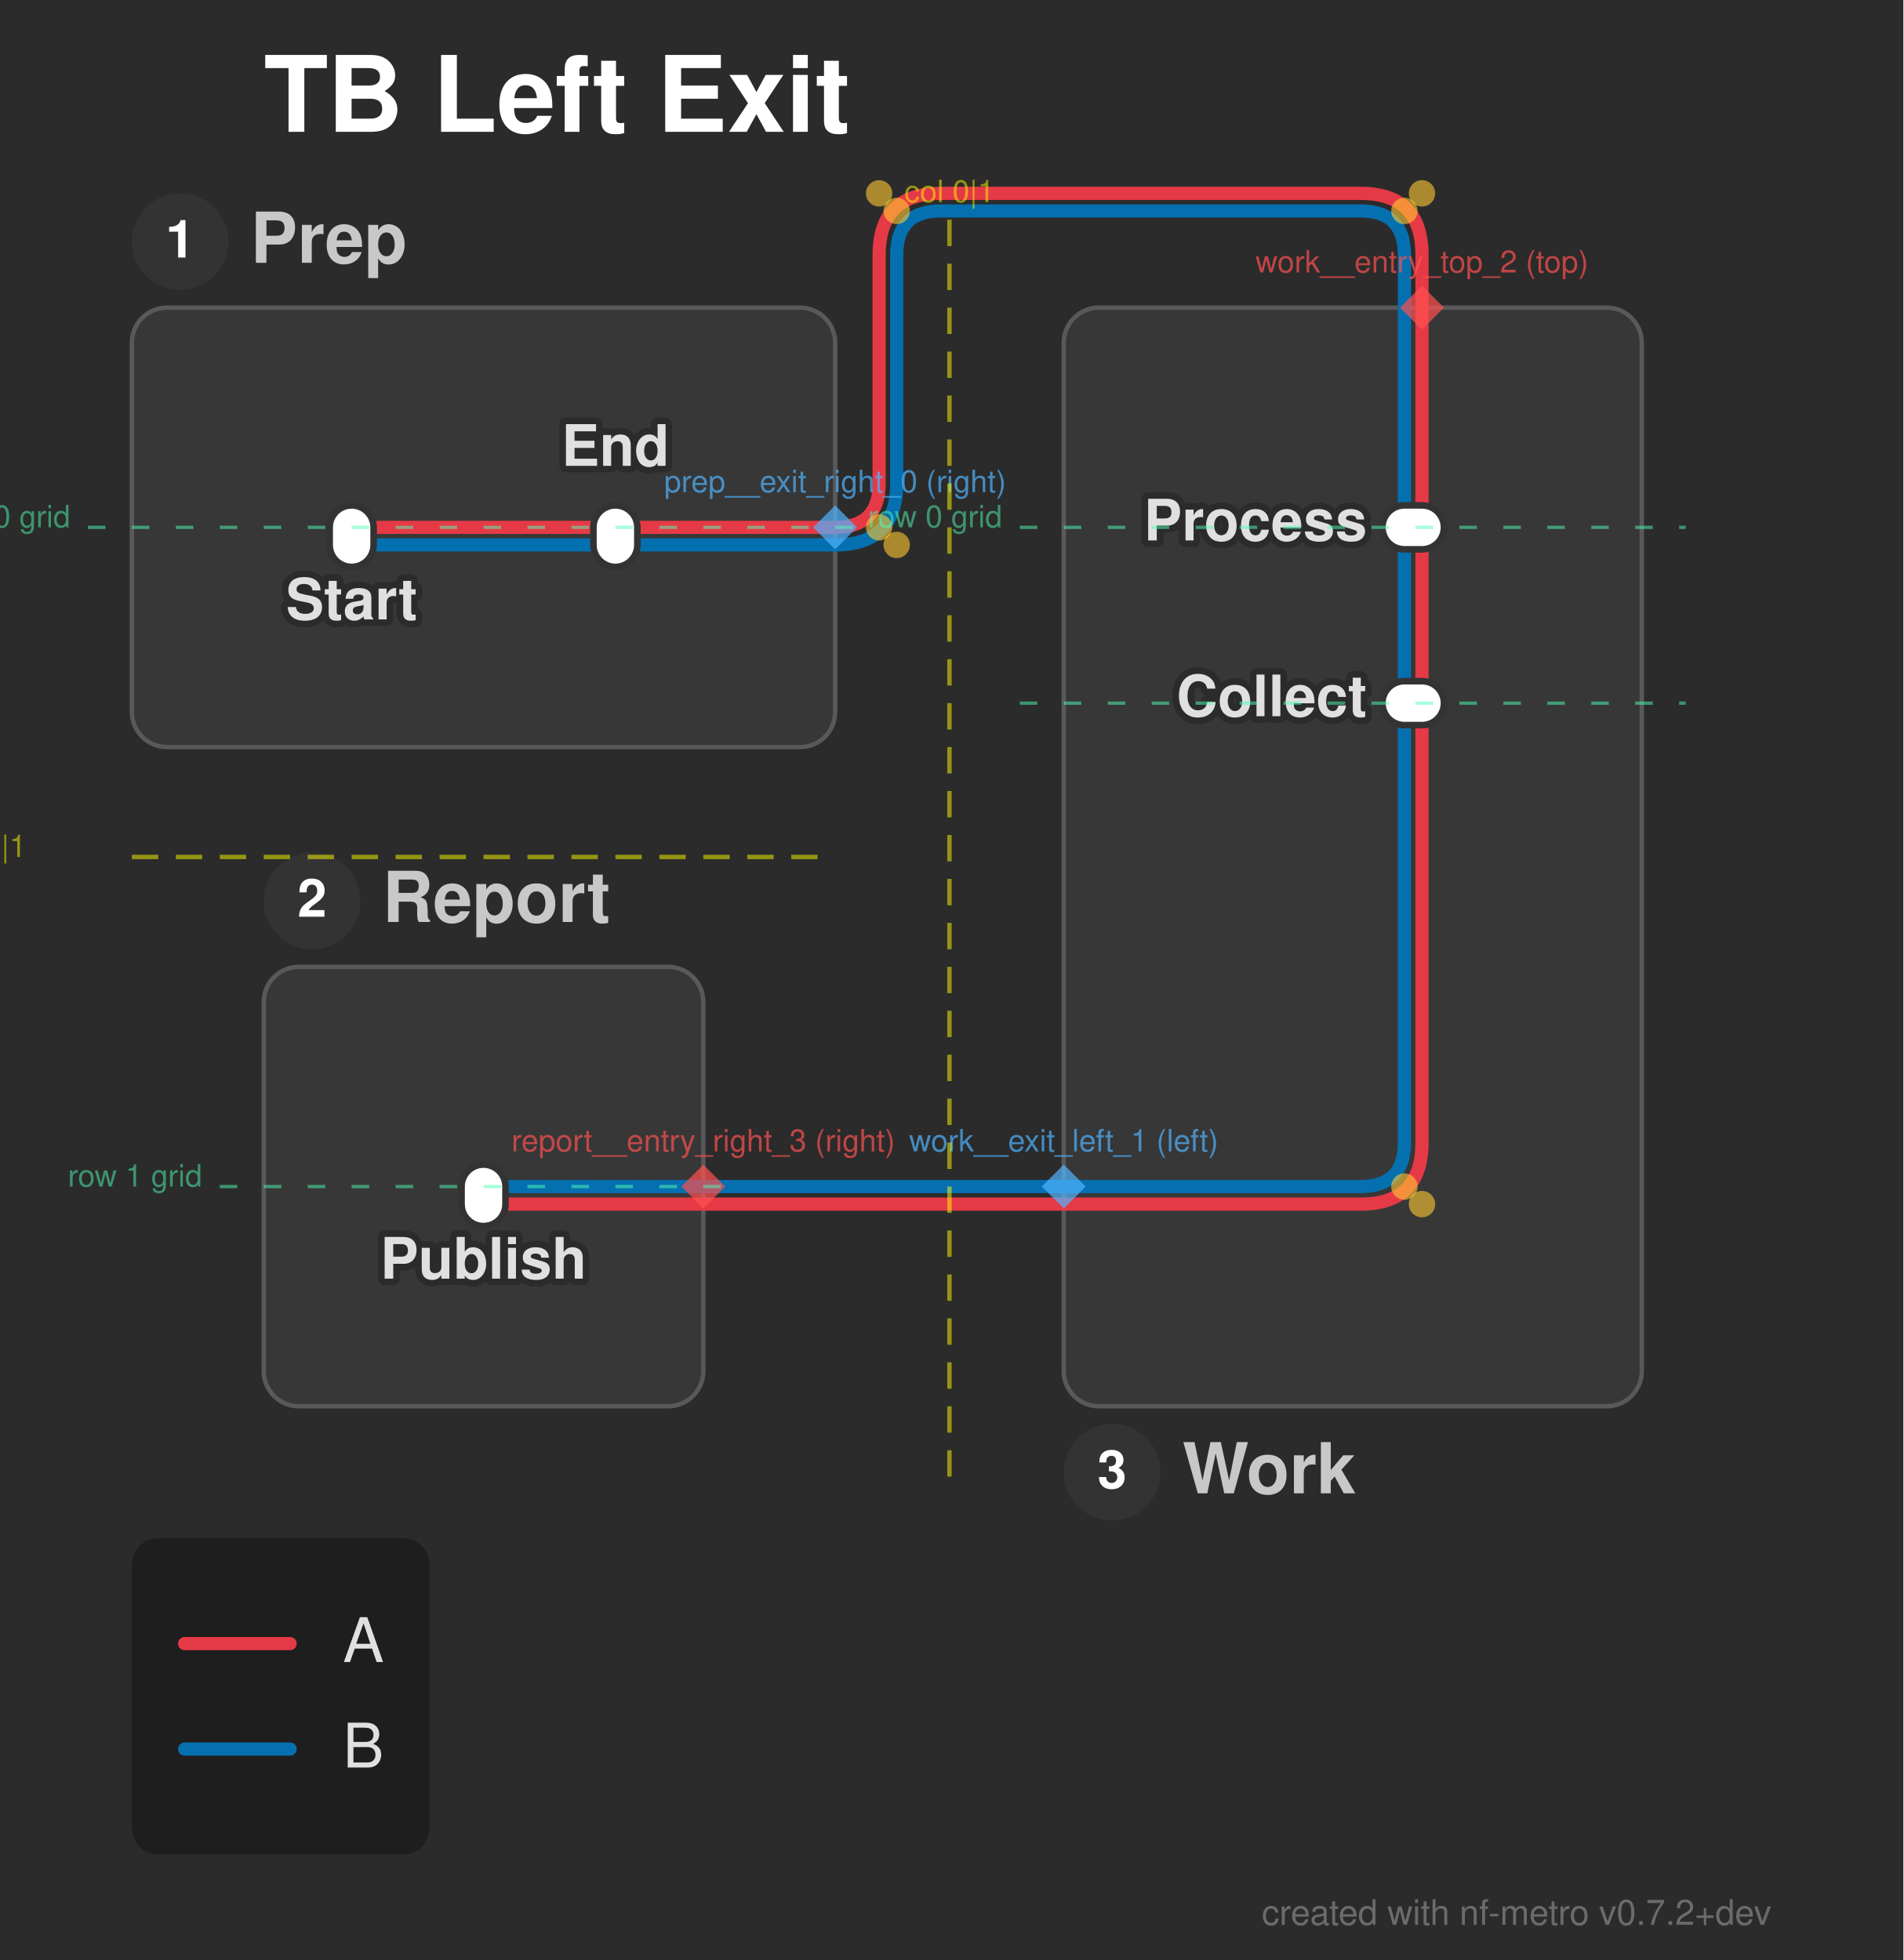
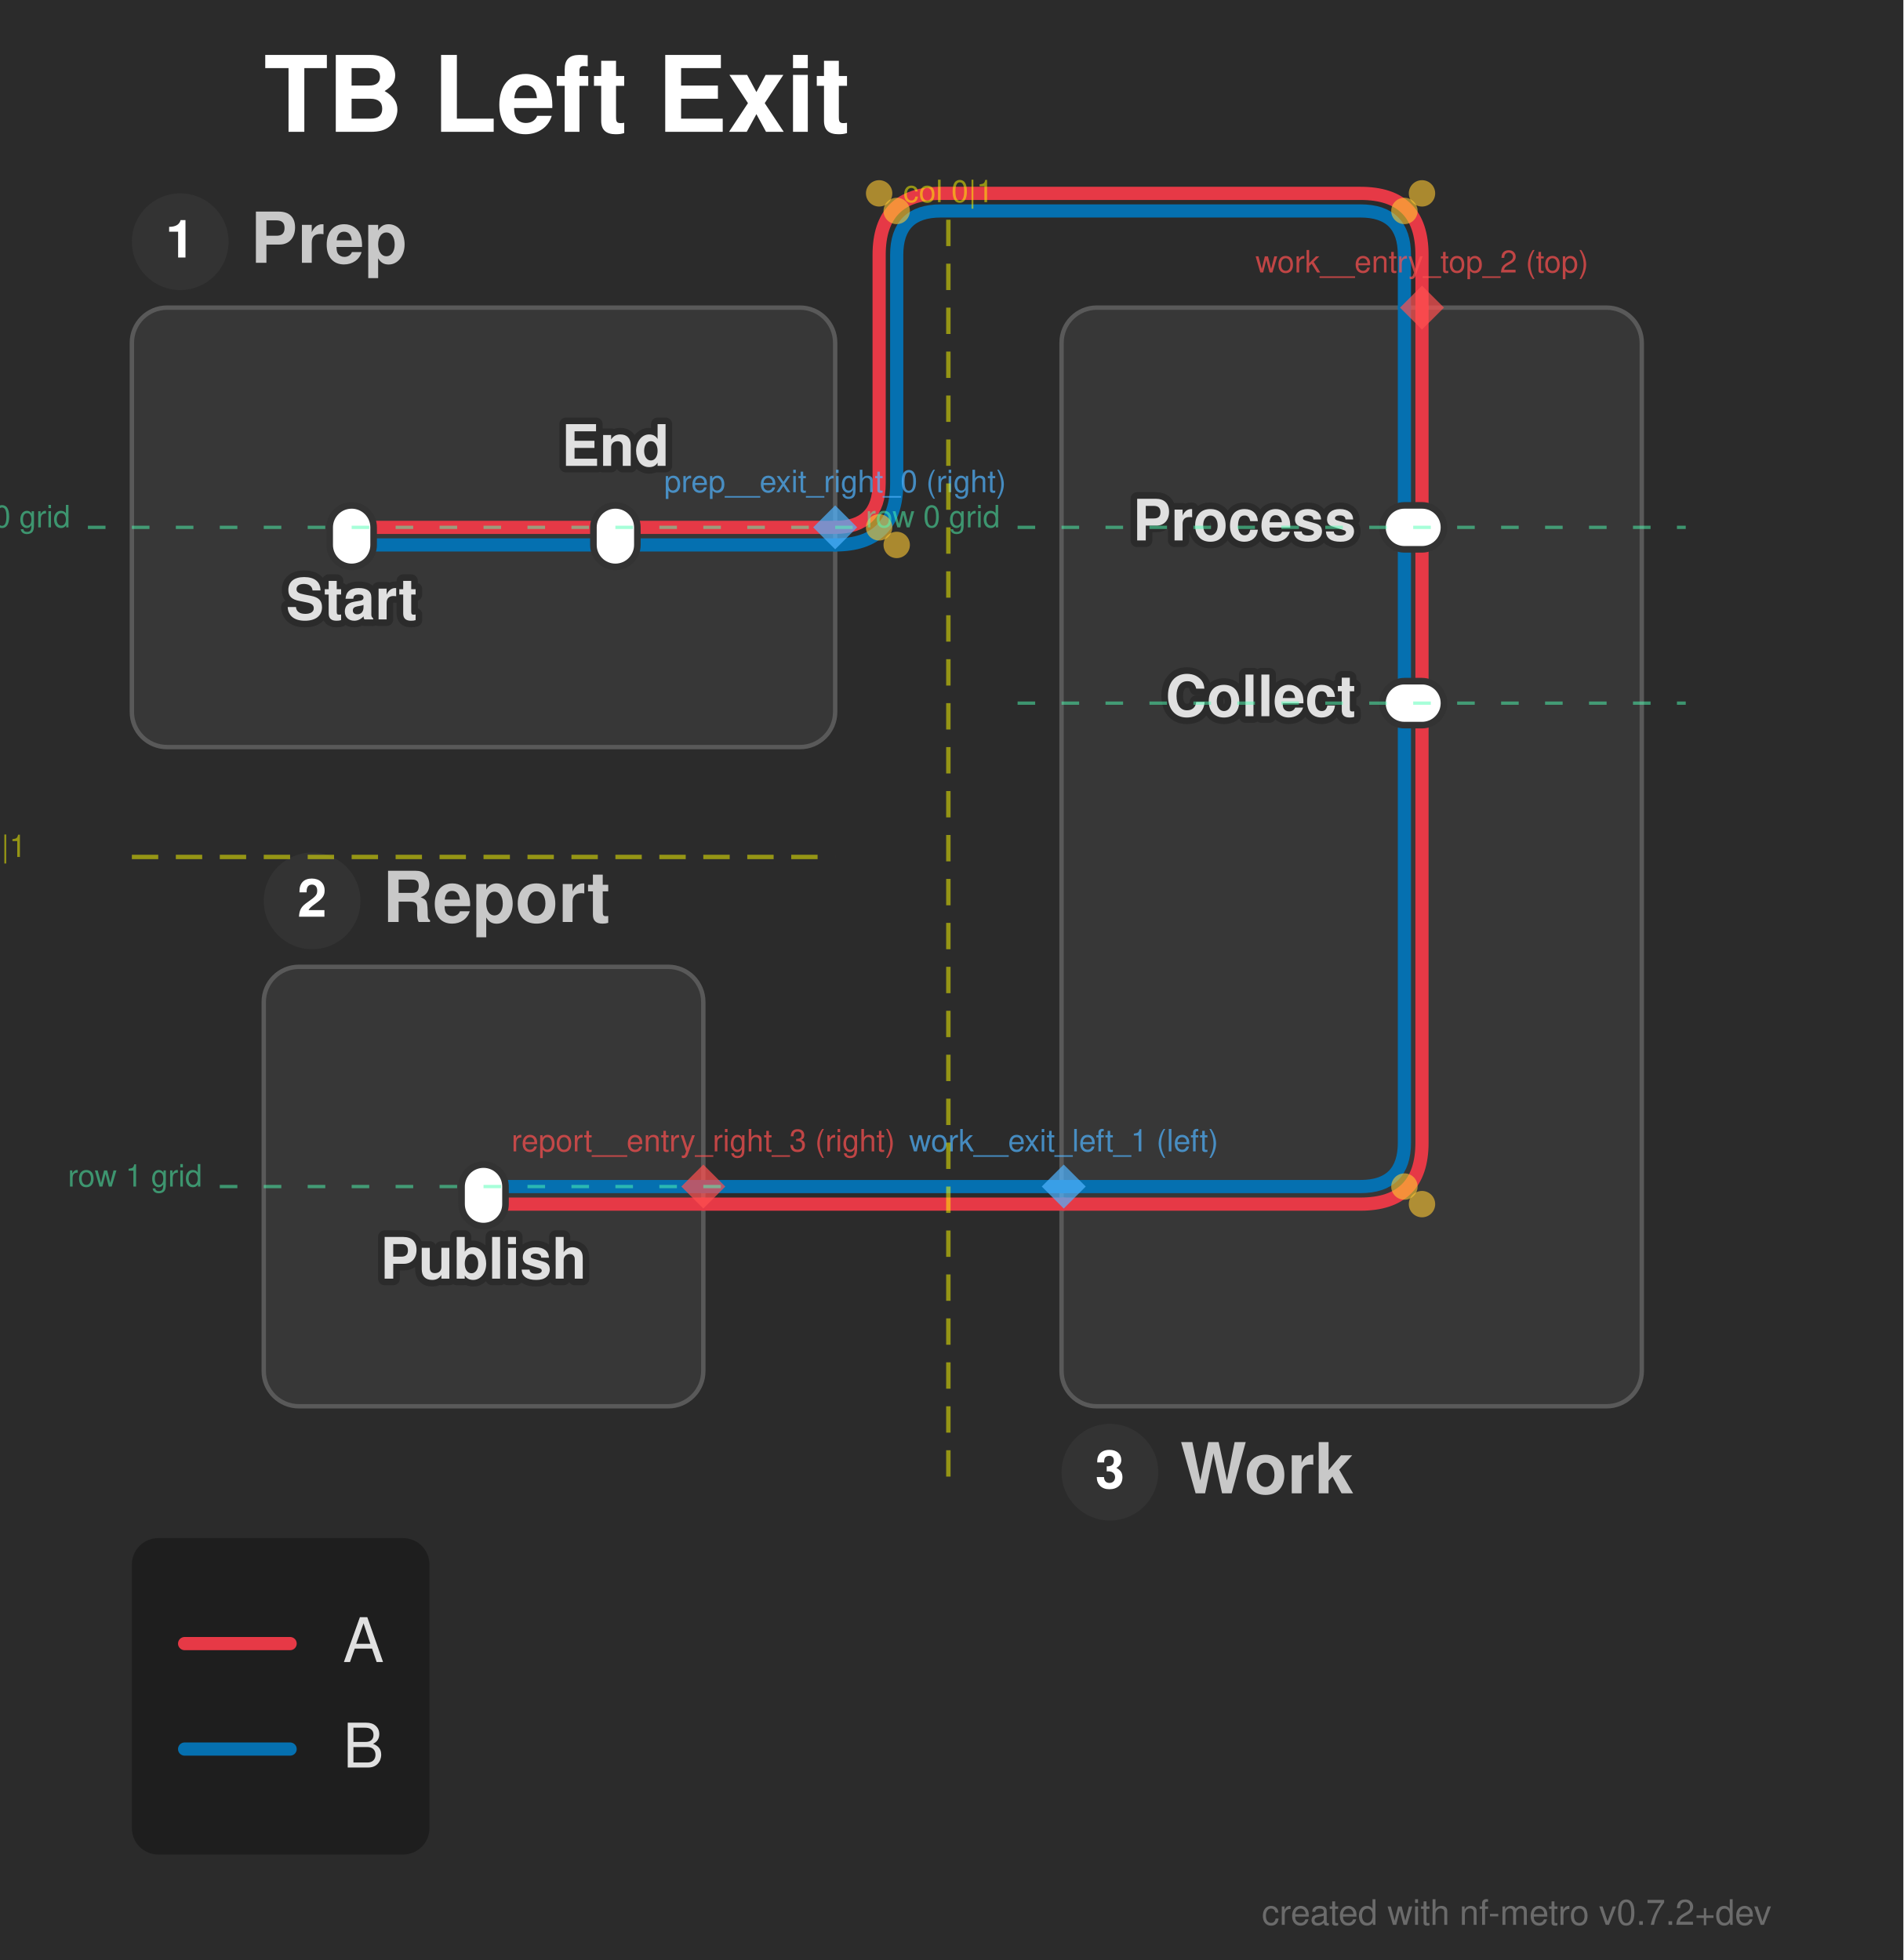
<svg xmlns="http://www.w3.org/2000/svg" width="433" height="446" viewBox="0 0 433 446">
  <defs>
</defs>
  <style>.nf-metro-bg { fill: var(--nfm-bg, #2b2b2b); }
.nf-metro-title { fill: var(--nfm-title-color, #ffffff); }
.nf-metro-station-label { fill: var(--nfm-label-color, #e0e0e0); }
.nf-metro-section-box { fill: var(--nfm-section-fill, #373737); stroke: var(--nfm-section-stroke, #595959); }
.nf-metro-section-label { fill: var(--nfm-section-label-color, #c8c8c8); }
.nf-metro-group-label { fill: var(--nfm-section-label-color, #c8c8c8); }
.nf-metro-group-underline { stroke: var(--nfm-section-label-color, #c8c8c8); }
.nf-metro-legend-bg { fill: var(--nfm-legend-bg, rgba(0, 0, 0, 0.3)); }
.nf-metro-legend-text { fill: var(--nfm-legend-text-color, #e0e0e0); }</style>
  <rect x="0" y="0" width="433" height="446" fill="#2b2b2b" class="nf-metro-bg" />
  <text x="60.0" y="30.0" font-size="24.0" fill="#ffffff" font-family="'Helvetica Neue', Helvetica, Arial, sans-serif" font-weight="bold" class="nf-metro-title">TB Left Exit</text>
  <rect x="30.0" y="70.0" width="160.0" height="100.0" rx="8" ry="8" fill="#373737" stroke="#595959" stroke-width="1.0" class="nf-metro-section-box" data-section-id="prep" data-section-lines="a,b" />
  <circle cx="41.0" cy="55.0" r="11" fill="#333333" class="nf-metro-section-num-circle" data-section-id="prep" />
  <text x="41.0" y="55.0" font-size="12" fill="#ffffff" font-family="'Helvetica Neue', Helvetica, Arial, sans-serif" font-weight="bold" text-anchor="middle" dy="0.3em" data-section-id="prep">1</text>
  <text x="57.0" y="55.0" font-size="16.0" fill="#c8c8c8" font-family="'Helvetica Neue', Helvetica, Arial, sans-serif" font-weight="bold" dy="0.3em" class="nf-metro-section-label" data-section-id="prep">Prep</text>
-   <rect x="242.0" y="70.0" width="131.5" height="250.0" rx="8" ry="8" fill="#373737" stroke="#595959" stroke-width="1.0" class="nf-metro-section-box" data-section-id="work" data-section-lines="a,b" />
-   <circle cx="253.0" cy="335.0" r="11" fill="#333333" class="nf-metro-section-num-circle" data-section-id="work" />
-   <text x="253.0" y="335.0" font-size="12" fill="#ffffff" font-family="'Helvetica Neue', Helvetica, Arial, sans-serif" font-weight="bold" text-anchor="middle" dy="0.3em" data-section-id="work">3</text>
-   <text x="269.0" y="335.0" font-size="16.0" fill="#c8c8c8" font-family="'Helvetica Neue', Helvetica, Arial, sans-serif" font-weight="bold" dy="0.3em" class="nf-metro-section-label" data-section-id="work">Work</text>
+   <rect x="241.5" y="70.0" width="132.0" height="250.0" rx="8" ry="8" fill="#373737" stroke="#595959" stroke-width="1.0" class="nf-metro-section-box" data-section-id="work" data-section-lines="a,b" />
+   <circle cx="252.5" cy="335.0" r="11" fill="#333333" class="nf-metro-section-num-circle" data-section-id="work" />
+   <text x="252.5" y="335.0" font-size="12" fill="#ffffff" font-family="'Helvetica Neue', Helvetica, Arial, sans-serif" font-weight="bold" text-anchor="middle" dy="0.3em" data-section-id="work">3</text>
+   <text x="268.5" y="335.0" font-size="16.0" fill="#c8c8c8" font-family="'Helvetica Neue', Helvetica, Arial, sans-serif" font-weight="bold" dy="0.3em" class="nf-metro-section-label" data-section-id="work">Work</text>
  <rect x="60.0" y="220.0" width="100.0" height="100.0" rx="8" ry="8" fill="#373737" stroke="#595959" stroke-width="1.0" class="nf-metro-section-box" data-section-id="report" data-section-lines="a,b" />
  <circle cx="71.0" cy="205.0" r="11" fill="#333333" class="nf-metro-section-num-circle" data-section-id="report" />
  <text x="71.0" y="205.0" font-size="12" fill="#ffffff" font-family="'Helvetica Neue', Helvetica, Arial, sans-serif" font-weight="bold" text-anchor="middle" dy="0.3em" data-section-id="report">2</text>
  <text x="87.0" y="205.0" font-size="16.0" fill="#c8c8c8" font-family="'Helvetica Neue', Helvetica, Arial, sans-serif" font-weight="bold" dy="0.3em" class="nf-metro-section-label" data-section-id="report">Report</text>
  <path d="M80.0,124.0 L140.0,124.0" stroke="#0570b0" stroke-width="3.0" stroke-linecap="round" class="metro-line-b" data-line-id="b" />
  <path d="M319.5,120.0 L319.5,160.0" stroke="#0570b0" stroke-width="3.0" stroke-linecap="round" class="metro-line-b" data-line-id="b" />
  <path d="M140.0,124.0 L190.0,124.0" stroke="#0570b0" stroke-width="3.0" stroke-linecap="round" class="metro-line-b" data-line-id="b" />
  <path d="M319.5,70.0 L319.5,120.0" stroke="#0570b0" stroke-width="3.0" stroke-linecap="round" class="metro-line-b" data-line-id="b" />
  <path d="M319.5,160.0 L319.5,260.0 Q319.5,270.0,309.5,270.0 L242.0,270.0" stroke="#0570b0" stroke-width="3.0" fill="none" stroke-linecap="round" stroke-linejoin="round" class="metro-line-b" data-line-id="b" />
  <path d="M160.0,270.0 L110.0,270.0" stroke="#0570b0" stroke-width="3.0" stroke-linecap="round" class="metro-line-b" data-line-id="b" />
  <path d="M190.0,124.0 L190.0,124.0 Q204.0,124.0,204.0,110.0 L204.0,58.0 Q204.0,48.0,214.0,48.0 L309.5,48.0 Q319.5,48.0,319.5,58.0 L319.5,70.0" stroke="#0570b0" stroke-width="3.0" fill="none" stroke-linecap="round" stroke-linejoin="round" class="metro-line-b" data-line-id="b" />
  <path d="M242.0,270.0 L160.0,270.0" stroke="#0570b0" stroke-width="3.0" stroke-linecap="round" class="metro-line-b" data-line-id="b" />
  <path d="M80.0,120.0 L140.0,120.0" stroke="#e63946" stroke-width="3.0" stroke-linecap="round" class="metro-line-a" data-line-id="a" />
  <path d="M323.5,120.0 L323.5,160.0" stroke="#e63946" stroke-width="3.0" stroke-linecap="round" class="metro-line-a" data-line-id="a" />
  <path d="M140.0,120.0 L190.0,120.0" stroke="#e63946" stroke-width="3.0" stroke-linecap="round" class="metro-line-a" data-line-id="a" />
  <path d="M323.5,70.0 L323.5,120.0" stroke="#e63946" stroke-width="3.0" stroke-linecap="round" class="metro-line-a" data-line-id="a" />
  <path d="M323.5,160.0 L323.5,260.0 Q323.5,274.0,309.5,274.0 L242.0,274.0" stroke="#e63946" stroke-width="3.0" fill="none" stroke-linecap="round" stroke-linejoin="round" class="metro-line-a" data-line-id="a" />
  <path d="M160.0,274.0 L110.0,274.0" stroke="#e63946" stroke-width="3.0" stroke-linecap="round" class="metro-line-a" data-line-id="a" />
  <path d="M190.0,120.0 L190.0,120.0 Q200.0,120.0,200.0,110.0 L200.0,58.0 Q200.0,44.0,214.0,44.0 L309.5,44.0 Q323.5,44.0,323.5,58.0 L323.5,70.0" stroke="#e63946" stroke-width="3.0" fill="none" stroke-linecap="round" stroke-linejoin="round" class="metro-line-a" data-line-id="a" />
  <path d="M242.0,274.0 L160.0,274.0" stroke="#e63946" stroke-width="3.0" stroke-linecap="round" class="metro-line-a" data-line-id="a" />
  <rect x="75.0" y="115.0" width="10.0" height="14.0" rx="5.0" ry="5.0" fill="#ffffff" stroke="#333333" stroke-width="1.5" class="nf-metro-station" data-station-id="p1" data-station-lines="a,b" data-station-label="Start" data-section-id="prep" data-section-name="Prep" />
  <rect x="135.0" y="115.0" width="10.0" height="14.0" rx="5.0" ry="5.0" fill="#ffffff" stroke="#333333" stroke-width="1.5" class="nf-metro-station" data-station-id="p2" data-station-lines="a,b" data-station-label="End" data-section-id="prep" data-section-name="Prep" />
  <rect x="314.5" y="115.0" width="14.0" height="10.0" rx="5.0" ry="5.0" fill="#ffffff" stroke="#333333" stroke-width="1.5" class="nf-metro-station" data-station-id="w1" data-station-lines="a,b" data-station-label="Process" data-section-id="work" data-section-name="Work" />
  <rect x="314.5" y="155.0" width="14.0" height="10.0" rx="5.0" ry="5.0" fill="#ffffff" stroke="#333333" stroke-width="1.5" class="nf-metro-station" data-station-id="w2" data-station-lines="a,b" data-station-label="Collect" data-section-id="work" data-section-name="Work" />
  <rect x="105.0" y="265.0" width="10.0" height="14.0" rx="5.0" ry="5.0" fill="#ffffff" stroke="#333333" stroke-width="1.5" class="nf-metro-station" data-station-id="r1" data-station-lines="a,b" data-station-label="Publish" data-section-id="report" data-section-name="Report" />
  <text x="80.0" y="135.0" font-size="13.0" fill="#2b2b2b" stroke="#2b2b2b" stroke-width="3.0" stroke-linejoin="round" font-family="'Helvetica Neue', Helvetica, Arial, sans-serif" font-weight="bold" aria-hidden="true" text-anchor="middle" dominant-baseline="hanging">Start</text>
  <text x="80.0" y="135.0" font-size="13.0" fill="#e0e0e0" font-family="'Helvetica Neue', Helvetica, Arial, sans-serif" font-weight="bold" text-anchor="middle" dominant-baseline="hanging" data-station-id="p1" class="nf-metro-station-label">Start</text>
-   <text x="311.0" y="120.0" font-size="13.0" fill="#2b2b2b" stroke="#2b2b2b" stroke-width="3.0" stroke-linejoin="round" font-family="'Helvetica Neue', Helvetica, Arial, sans-serif" font-weight="bold" aria-hidden="true" text-anchor="end" dominant-baseline="central">Process</text>
-   <text x="311.0" y="120.0" font-size="13.0" fill="#e0e0e0" font-family="'Helvetica Neue', Helvetica, Arial, sans-serif" font-weight="bold" text-anchor="end" dominant-baseline="central" data-station-id="w1" class="nf-metro-station-label">Process</text>
+   <text x="308.5" y="120.0" font-size="13.0" fill="#2b2b2b" stroke="#2b2b2b" stroke-width="3.0" stroke-linejoin="round" font-family="'Helvetica Neue', Helvetica, Arial, sans-serif" font-weight="bold" aria-hidden="true" text-anchor="end" dominant-baseline="central">Process</text>
+   <text x="308.5" y="120.0" font-size="13.0" fill="#e0e0e0" font-family="'Helvetica Neue', Helvetica, Arial, sans-serif" font-weight="bold" text-anchor="end" dominant-baseline="central" data-station-id="w1" class="nf-metro-station-label">Process</text>
  <text x="110.0" y="285.0" font-size="13.0" fill="#2b2b2b" stroke="#2b2b2b" stroke-width="3.0" stroke-linejoin="round" font-family="'Helvetica Neue', Helvetica, Arial, sans-serif" font-weight="bold" aria-hidden="true" text-anchor="middle" dominant-baseline="hanging">Publish</text>
  <text x="110.0" y="285.0" font-size="13.0" fill="#e0e0e0" font-family="'Helvetica Neue', Helvetica, Arial, sans-serif" font-weight="bold" text-anchor="middle" dominant-baseline="hanging" data-station-id="r1" class="nf-metro-station-label">Publish</text>
  <text x="140.0" y="106.0" font-size="13.0" fill="#2b2b2b" stroke="#2b2b2b" stroke-width="3.0" stroke-linejoin="round" font-family="'Helvetica Neue', Helvetica, Arial, sans-serif" font-weight="bold" aria-hidden="true" text-anchor="middle" dominant-baseline="auto">End</text>
  <text x="140.0" y="106.0" font-size="13.0" fill="#e0e0e0" font-family="'Helvetica Neue', Helvetica, Arial, sans-serif" font-weight="bold" text-anchor="middle" dominant-baseline="auto" data-station-id="p2" class="nf-metro-station-label">End</text>
-   <text x="311.0" y="160.0" font-size="13.0" fill="#2b2b2b" stroke="#2b2b2b" stroke-width="3.0" stroke-linejoin="round" font-family="'Helvetica Neue', Helvetica, Arial, sans-serif" font-weight="bold" aria-hidden="true" text-anchor="end" dominant-baseline="central">Collect</text>
-   <text x="311.0" y="160.0" font-size="13.0" fill="#e0e0e0" font-family="'Helvetica Neue', Helvetica, Arial, sans-serif" font-weight="bold" text-anchor="end" dominant-baseline="central" data-station-id="w2" class="nf-metro-station-label">Collect</text>
+   <text x="308.5" y="160.0" font-size="13.0" fill="#2b2b2b" stroke="#2b2b2b" stroke-width="3.0" stroke-linejoin="round" font-family="'Helvetica Neue', Helvetica, Arial, sans-serif" font-weight="bold" aria-hidden="true" text-anchor="end" dominant-baseline="central">Collect</text>
+   <text x="308.5" y="160.0" font-size="13.0" fill="#e0e0e0" font-family="'Helvetica Neue', Helvetica, Arial, sans-serif" font-weight="bold" text-anchor="end" dominant-baseline="central" data-station-id="w2" class="nf-metro-station-label">Collect</text>
  <circle cx="323.5" cy="274.0" r="3.0" fill="rgba(255, 200, 50, 0.6)" />
  <circle cx="319.5" cy="270.0" r="3.0" fill="rgba(255, 200, 50, 0.6)" />
  <circle cx="200.0" cy="120.0" r="3.0" fill="rgba(255, 200, 50, 0.6)" />
  <circle cx="200.0" cy="44.0" r="3.0" fill="rgba(255, 200, 50, 0.6)" />
  <circle cx="323.5" cy="44.0" r="3.0" fill="rgba(255, 200, 50, 0.6)" />
  <circle cx="204.0" cy="124.0" r="3.0" fill="rgba(255, 200, 50, 0.6)" />
  <circle cx="204.0" cy="48.0" r="3.0" fill="rgba(255, 200, 50, 0.6)" />
  <circle cx="319.5" cy="48.0" r="3.0" fill="rgba(255, 200, 50, 0.6)" />
  <path d="M190.0,115.0 L195.0,120.0 L190.0,125.0 L185.0,120.0 Z" fill="rgba(80, 180, 255, 0.7)" stroke="none" />
  <text x="190.0" y="112.0" font-size="7" fill="rgba(80, 180, 255, 0.7)" font-family="'Helvetica Neue', Helvetica, Arial, sans-serif" text-anchor="middle" dominant-baseline="auto">prep__exit_right_0 (right)</text>
  <path d="M242.0,265.0 L247.0,270.0 L242.0,275.0 L237.0,270.0 Z" fill="rgba(80, 180, 255, 0.7)" stroke="none" />
  <text x="242.0" y="262.0" font-size="7" fill="rgba(80, 180, 255, 0.7)" font-family="'Helvetica Neue', Helvetica, Arial, sans-serif" text-anchor="middle" dominant-baseline="auto">work__exit_left_1 (left)</text>
  <path d="M323.5,65.0 L328.5,70.0 L323.5,75.0 L318.5,70.0 Z" fill="rgba(255, 80, 80, 0.7)" stroke="none" />
  <text x="323.5" y="62.0" font-size="7" fill="rgba(255, 80, 80, 0.7)" font-family="'Helvetica Neue', Helvetica, Arial, sans-serif" text-anchor="middle" dominant-baseline="auto">work__entry_top_2 (top)</text>
  <path d="M160.0,265.0 L165.0,270.0 L160.0,275.0 L155.0,270.0 Z" fill="rgba(255, 80, 80, 0.7)" stroke="none" />
  <text x="160.0" y="262.0" font-size="7" fill="rgba(255, 80, 80, 0.7)" font-family="'Helvetica Neue', Helvetica, Arial, sans-serif" text-anchor="middle" dominant-baseline="auto">report__entry_right_3 (right)</text>
-   <path d="M216.0,50.0 L216.0,340.0" stroke="rgba(255, 255, 0, 0.5)" stroke-width="1" stroke-dasharray="6,4" />
-   <text x="216.0" y="46.0" font-size="7" fill="rgba(255, 255, 0, 0.5)" font-family="'Helvetica Neue', Helvetica, Arial, sans-serif" text-anchor="middle">col 0|1</text>
+   <path d="M215.75,50.0 L215.75,340.0" stroke="rgba(255, 255, 0, 0.5)" stroke-width="1" stroke-dasharray="6,4" />
+   <text x="215.75" y="46.0" font-size="7" fill="rgba(255, 255, 0, 0.5)" font-family="'Helvetica Neue', Helvetica, Arial, sans-serif" text-anchor="middle">col 0|1</text>
  <path d="M30.0,195.0 L190.0,195.0" stroke="rgba(255, 255, 0, 0.5)" stroke-width="1" stroke-dasharray="6,4" />
  <text x="6.0" y="195.0" font-size="7" fill="rgba(255, 255, 0, 0.5)" font-family="'Helvetica Neue', Helvetica, Arial, sans-serif" text-anchor="end">row 0|1</text>
  <path d="M20.0,120.0 L200.0,120.0" stroke="rgba(80, 255, 180, 0.5)" stroke-width="0.75" stroke-dasharray="4,6" />
  <text x="16.0" y="120.0" font-size="7" fill="rgba(80, 255, 180, 0.5)" font-family="'Helvetica Neue', Helvetica, Arial, sans-serif" text-anchor="end">row 0 grid</text>
-   <path d="M232.0,120.0 L383.5,120.0" stroke="rgba(80, 255, 180, 0.5)" stroke-width="0.75" stroke-dasharray="4,6" />
-   <text x="228.0" y="120.0" font-size="7" fill="rgba(80, 255, 180, 0.5)" font-family="'Helvetica Neue', Helvetica, Arial, sans-serif" text-anchor="end">row 0 grid</text>
-   <path d="M232.0,160.0 L383.5,160.0" stroke="rgba(80, 255, 180, 0.5)" stroke-width="0.75" stroke-dasharray="4,6" />
+   <path d="M231.5,120.0 L383.5,120.0" stroke="rgba(80, 255, 180, 0.5)" stroke-width="0.75" stroke-dasharray="4,6" />
+   <text x="227.5" y="120.0" font-size="7" fill="rgba(80, 255, 180, 0.5)" font-family="'Helvetica Neue', Helvetica, Arial, sans-serif" text-anchor="end">row 0 grid</text>
+   <path d="M231.5,160.0 L383.5,160.0" stroke="rgba(80, 255, 180, 0.5)" stroke-width="0.75" stroke-dasharray="4,6" />
  <path d="M50.0,270.0 L170.0,270.0" stroke="rgba(80, 255, 180, 0.5)" stroke-width="0.75" stroke-dasharray="4,6" />
  <text x="46.0" y="270.0" font-size="7" fill="rgba(80, 255, 180, 0.5)" font-family="'Helvetica Neue', Helvetica, Arial, sans-serif" text-anchor="end">row 1 grid</text>
  <rect x="30.0" y="350.0" width="67.7" height="72.0" rx="6" ry="6" fill="rgba(0, 0, 0, 0.3)" class="nf-metro-legend-bg" />
  <path d="M42.0,374.0 L66.0,374.0" stroke="#e63946" stroke-width="3.0" stroke-linecap="round" />
  <text x="78.0" y="374.0" font-size="14.0" fill="#e0e0e0" font-family="'Helvetica Neue', Helvetica, Arial, sans-serif" dy="0.3em" class="nf-metro-legend-text">A</text>
  <path d="M42.0,398.0 L66.0,398.0" stroke="#0570b0" stroke-width="3.0" stroke-linecap="round" />
  <text x="78.0" y="398.0" font-size="14.0" fill="#e0e0e0" font-family="'Helvetica Neue', Helvetica, Arial, sans-serif" dy="0.3em" class="nf-metro-legend-text">B</text>
  <text x="403.0" y="438.0" font-size="8" fill="rgba(150, 150, 150, 0.6)" font-family="'Helvetica Neue', Helvetica, Arial, sans-serif" text-anchor="end">created with nf-metro v0.7.2+dev</text>
</svg>
